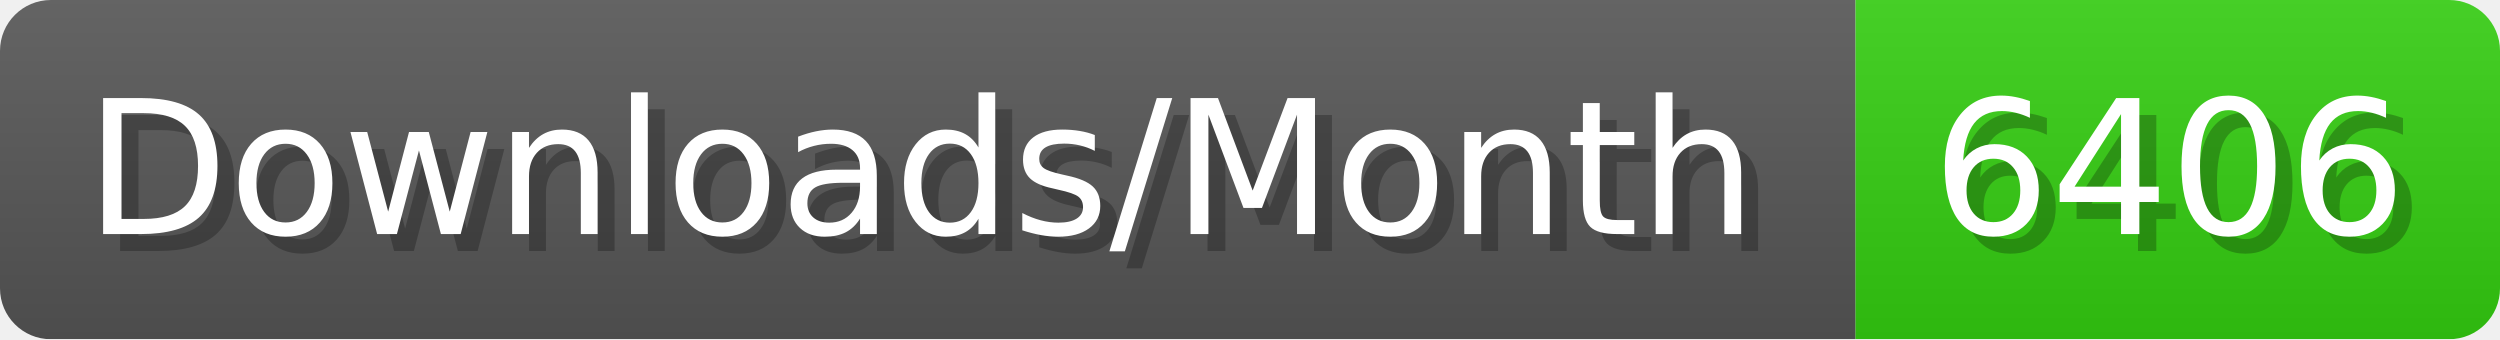
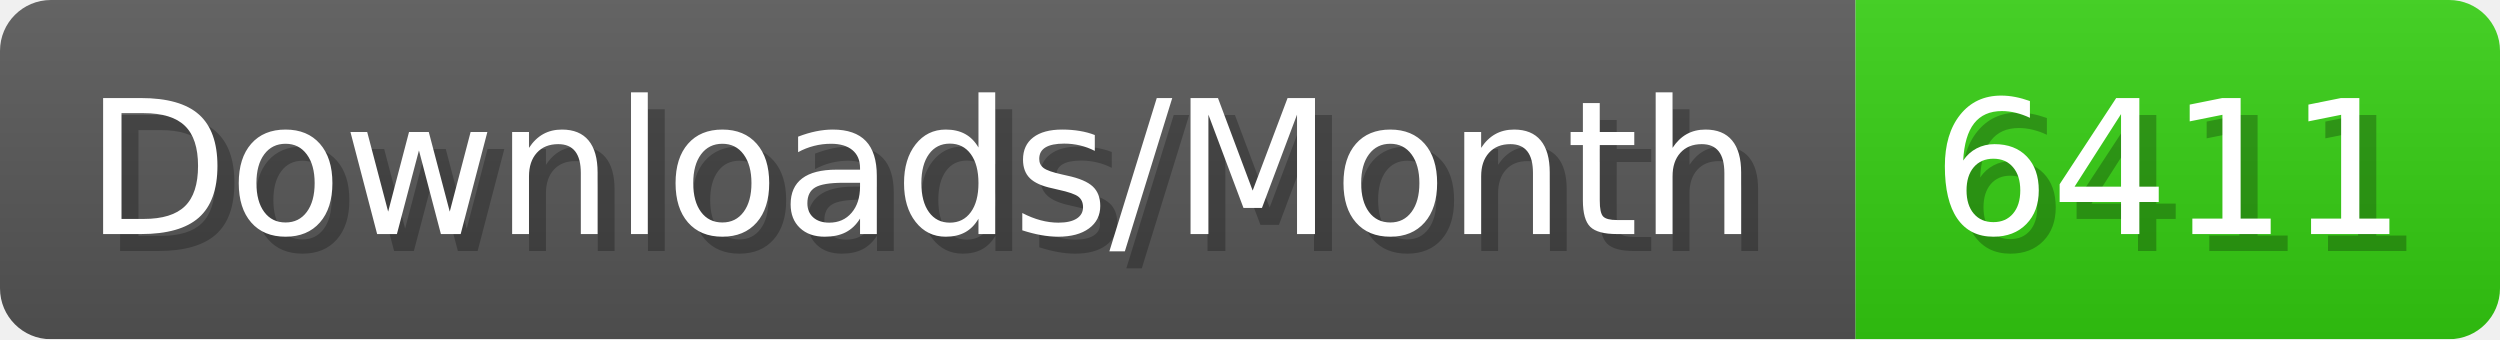
- <svg xmlns="http://www.w3.org/2000/svg" width="147.4" height="20" viewBox="0 0 1474 200" role="img" aria-label="Downloads/Month: 6406">
+ <svg xmlns="http://www.w3.org/2000/svg" width="147.4" height="20" viewBox="0 0 1474 200" role="img" aria-label="Downloads/Month: 6411">
  <linearGradient id="YlXUI" x2="0" y2="100%">
    <stop offset="0" stop-opacity=".1" stop-color="#EEE" />
    <stop offset="1" stop-opacity=".1" />
  </linearGradient>
  <mask id="JHhop">
    <rect width="1474" height="200" rx="30" fill="#FFF" />
  </mask>
  <g mask="url(#JHhop)">
    <rect width="1094" height="200" fill="#555" />
    <rect width="380" height="200" fill="#3C1" x="1094" />
    <rect width="1474" height="200" fill="url(#YlXUI)" />
  </g>
  <g aria-hidden="true" fill="#fff" text-anchor="start" font-family="Verdana,DejaVu Sans,sans-serif" font-size="110">
    <text x="60" y="148" textLength="994" fill="#000" opacity="0.25">Downloads/Month</text>
    <text x="50" y="138" textLength="994">Downloads/Month</text>
-     <text x="1149" y="148" textLength="280" fill="#000" opacity="0.25">6406</text>
-     <text x="1139" y="138" textLength="280">6406</text>
+     <text x="1149" y="148" textLength="280" fill="#000" opacity="0.25">6411</text>
+     <text x="1139" y="138" textLength="280">6411</text>
  </g>
</svg>
